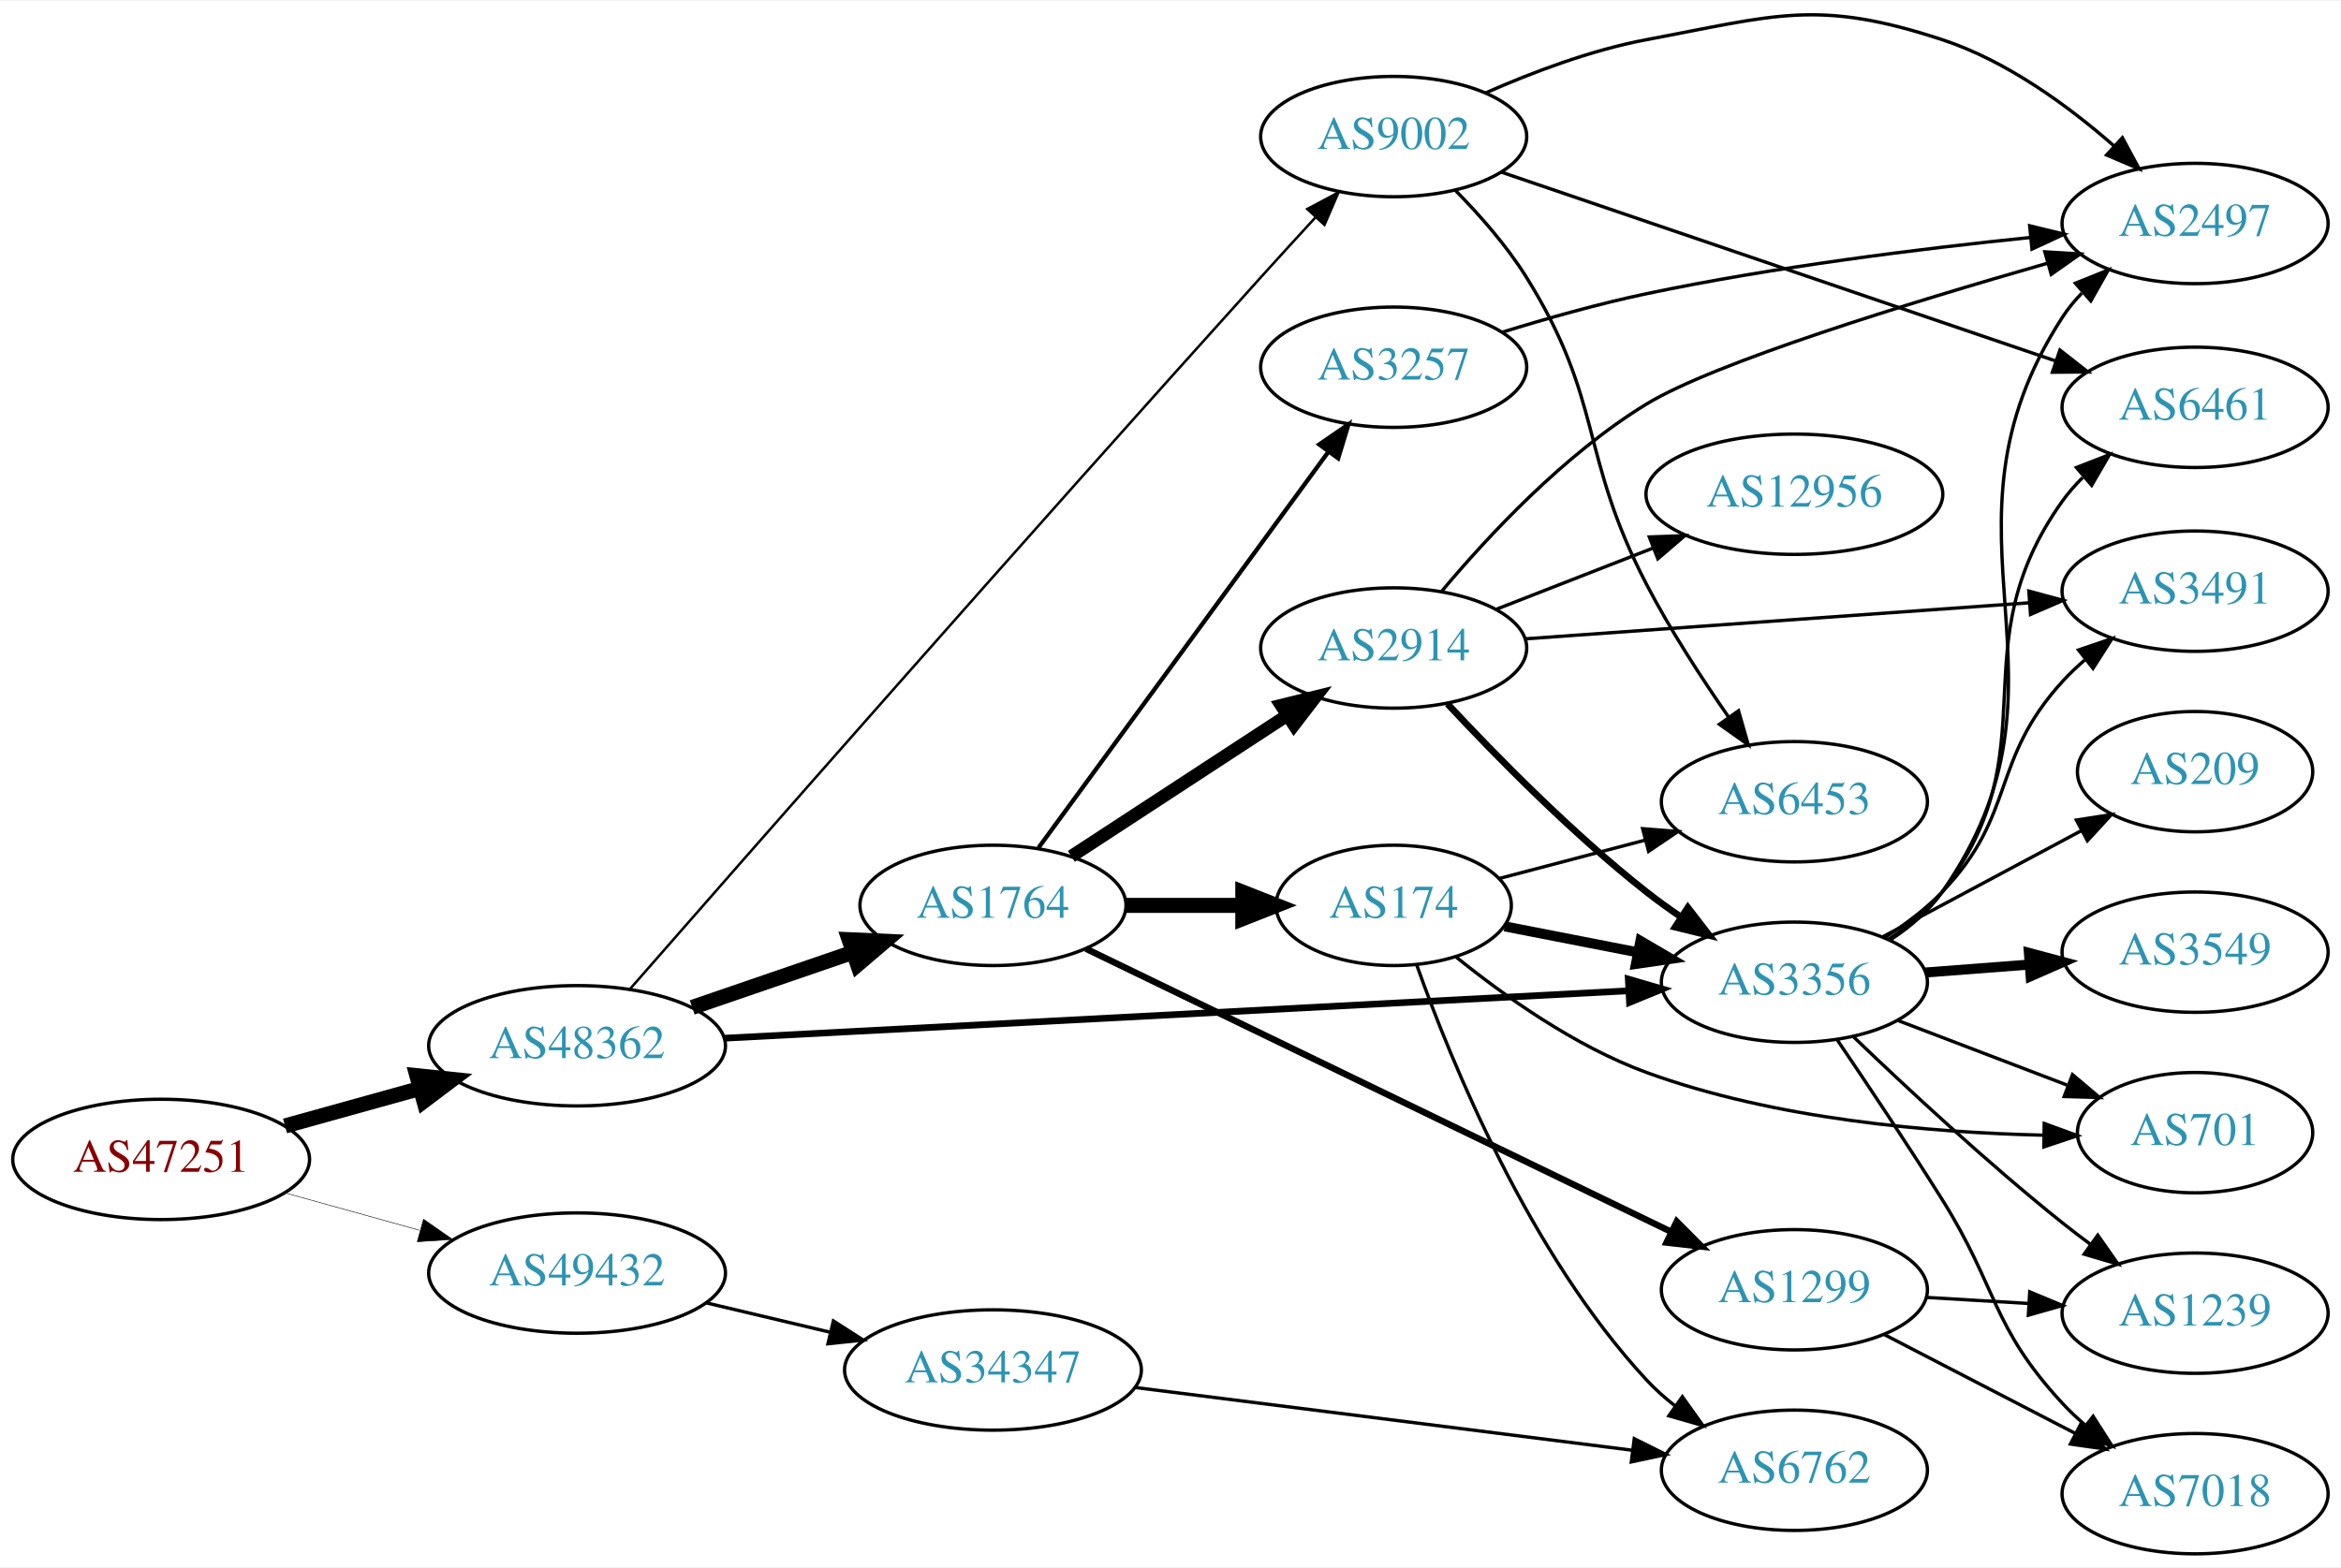
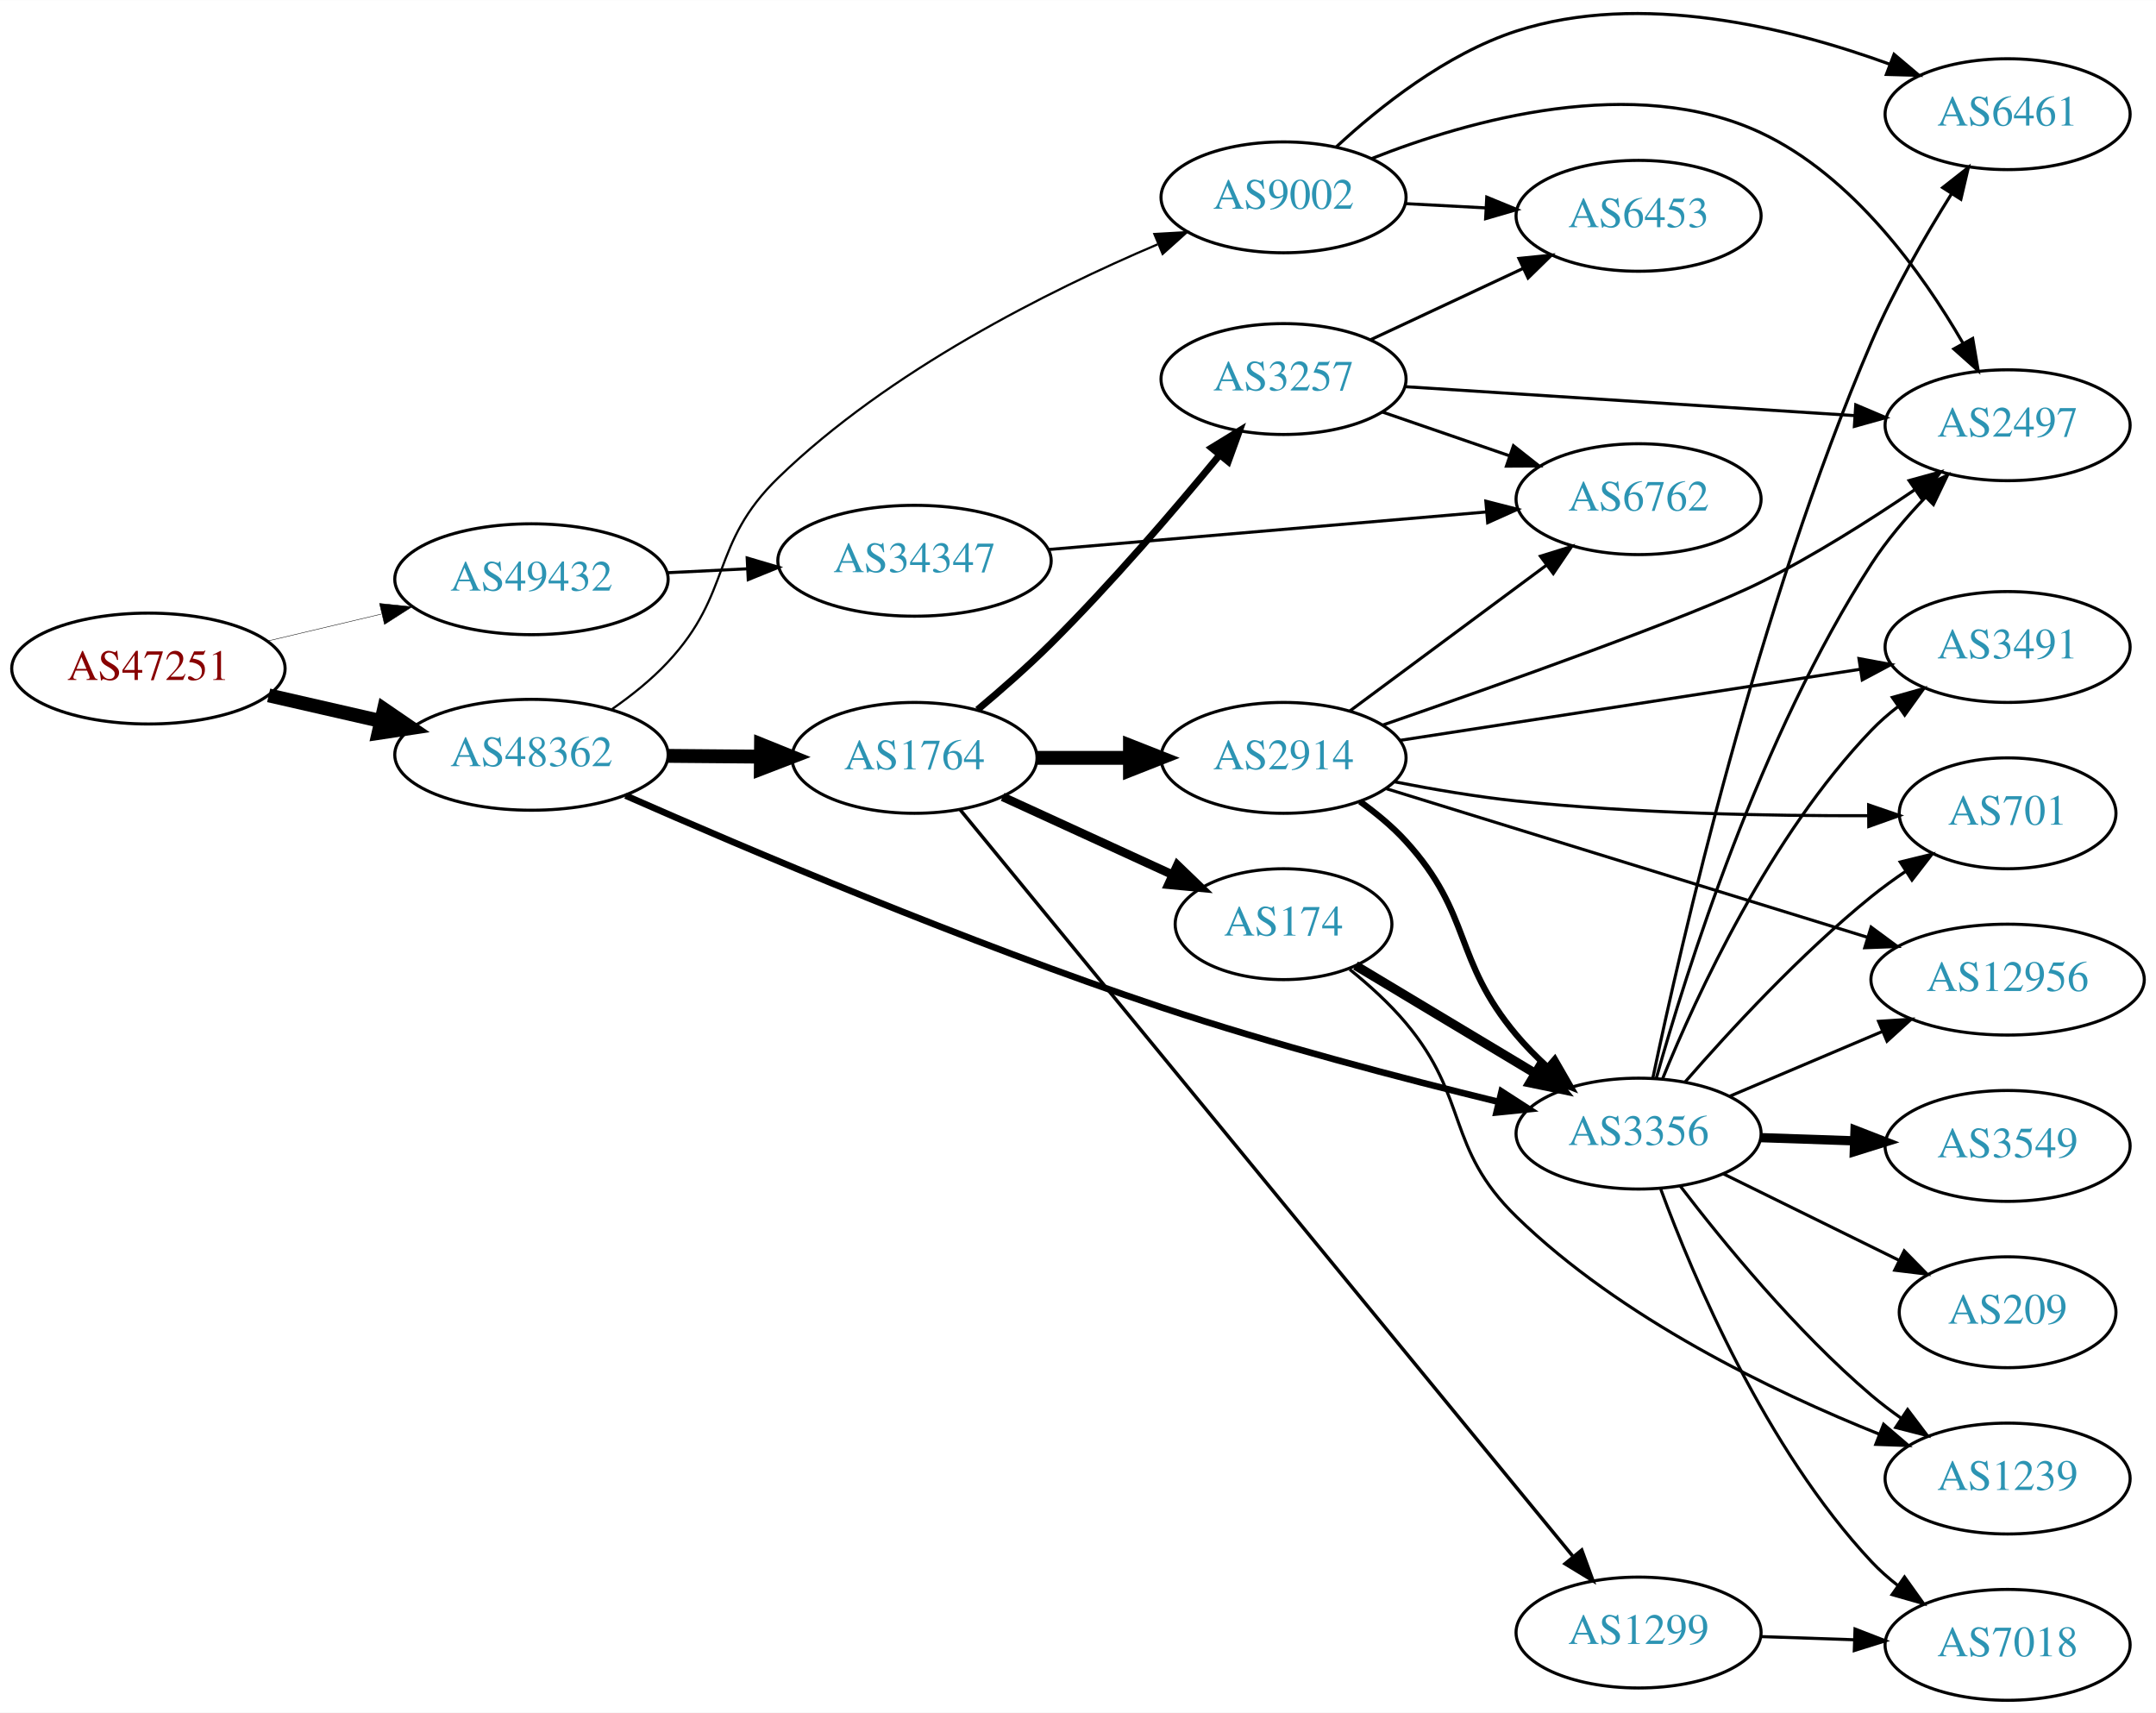
- <svg xmlns="http://www.w3.org/2000/svg" xmlns:xlink="http://www.w3.org/1999/xlink" width="700pt" height="469pt" viewBox="0.00 0.00 700.15 468.63">
-   <g id="graph0" class="graph" transform="scale(1 1) rotate(0) translate(4 464.627)">
-     <polygon fill="white" stroke="none" points="-4,4 -4,-464.627 696.155,-464.627 696.155,4 -4,4" />
+ <svg xmlns="http://www.w3.org/2000/svg" xmlns:xlink="http://www.w3.org/1999/xlink" width="700pt" height="556pt" viewBox="0.00 0.00 700.15 556.03">
+   <g id="graph0" class="graph" transform="scale(1 1) rotate(0) translate(4 552.03)">
+     <polygon fill="white" stroke="none" points="-4,4 -4,-552.03 696.155,-552.03 696.155,4 -4,4" />
    <g id="node1" class="node">
      <g id="a_node1">
        <a xlink:href="/asn/47251" xlink:title="AS47251 ~ VLBGIT Friesenecker e.U. [AT]">
-           <ellipse fill="#ffffff" stroke="black" cx="44.196" cy="-118" rx="44.393" ry="18" />
-           <text text-anchor="middle" x="44.196" y="-114.3" font-family="Times,serif" font-size="14.00" fill="#880000">AS47251</text>
+           <ellipse fill="#ffffff" stroke="black" cx="44.196" cy="-335" rx="44.393" ry="18" />
+           <text text-anchor="middle" x="44.196" y="-331.3" font-family="Times,serif" font-size="14.00" fill="#880000">AS47251</text>
        </a>
      </g>
    </g>
    <g id="node2" class="node">
      <g id="a_node2">
        <a xlink:href="/asn/48362" xlink:title="AS48362 ~ Stadtwerke Feldkirch [AT]">
-           <ellipse fill="#ffffff" stroke="black" cx="168.588" cy="-152" rx="44.393" ry="18" />
-           <text text-anchor="middle" x="168.588" y="-148.3" font-family="Times,serif" font-size="14.00" fill="#2c94b3">AS48362</text>
+           <ellipse fill="#ffffff" stroke="black" cx="168.588" cy="-307" rx="44.393" ry="18" />
+           <text text-anchor="middle" x="168.588" y="-303.3" font-family="Times,serif" font-size="14.00" fill="#2c94b3">AS48362</text>
        </a>
      </g>
    </g>
    <g id="edge1" class="edge">
-       <path fill="none" stroke="black" stroke-width="4.5" d="M81.256,-128.017C93.842,-131.514 108.146,-135.487 121.44,-139.18" />
-       <polygon fill="black" stroke="black" stroke-width="4.5" points="120.674,-143.054 131.363,-141.937 122.782,-135.466 120.674,-143.054" />
+       <path fill="none" stroke="black" stroke-width="4.5" d="M83.251,-326.294C94.763,-323.66 107.558,-320.733 119.63,-317.972" />
+       <polygon fill="black" stroke="black" stroke-width="4.5" points="120.687,-321.769 129.557,-315.701 118.931,-314.092 120.687,-321.769" />
    </g>
    <g id="node3" class="node">
      <g id="a_node3">
        <a xlink:href="/asn/49432" xlink:title="AS49432 ~ schallert.com e.U. [AT]">
-           <ellipse fill="#ffffff" stroke="black" cx="168.588" cy="-84" rx="44.393" ry="18" />
-           <text text-anchor="middle" x="168.588" y="-80.3" font-family="Times,serif" font-size="14.00" fill="#2c94b3">AS49432</text>
+           <ellipse fill="#ffffff" stroke="black" cx="168.588" cy="-364" rx="44.393" ry="18" />
+           <text text-anchor="middle" x="168.588" y="-360.3" font-family="Times,serif" font-size="14.00" fill="#2c94b3">AS49432</text>
        </a>
      </g>
    </g>
    <g id="edge2" class="edge">
-       <path fill="none" stroke="black" stroke-width="0.155" d="M81.256,-107.983C93.842,-104.486 108.146,-100.513 121.44,-96.82" />
-       <polygon fill="black" stroke="black" stroke-width="0.155" points="122.665,-100.112 131.363,-94.063 120.791,-93.368 122.665,-100.112" />
+       <path fill="none" stroke="black" stroke-width="0.145" d="M82.916,-343.938C94.55,-346.694 107.517,-349.766 119.738,-352.662" />
+       <polygon fill="black" stroke="black" stroke-width="0.145" points="119.244,-356.142 129.782,-355.042 120.858,-349.331 119.244,-356.142" />
    </g>
    <g id="node4" class="node">
      <g id="a_node4">
-         <a xlink:href="/asn/1764" xlink:title="AS1764 ~ NEXTLAYER-AS [AT]">
-           <ellipse fill="#ffffff" stroke="black" cx="292.98" cy="-194" rx="39.794" ry="18" />
-           <text text-anchor="middle" x="292.98" y="-190.3" font-family="Times,serif" font-size="14.00" fill="#2c94b3">AS1764</text>
+         <a xlink:href="/asn/3356" xlink:title="AS3356 ~ Level 3 Parent, LLC [US]">
+           <ellipse fill="#ffffff" stroke="black" cx="528.116" cy="-184" rx="39.794" ry="18" />
+           <text text-anchor="middle" x="528.116" y="-180.3" font-family="Times,serif" font-size="14.00" fill="#2c94b3">AS3356</text>
        </a>
      </g>
    </g>
    <g id="edge3" class="edge">
-       <path fill="none" stroke="black" stroke-width="4.5" d="M203.032,-163.477C217.78,-168.537 235.255,-174.534 250.795,-179.867" />
-       <polygon fill="black" stroke="black" stroke-width="4.5" points="249.943,-183.737 260.68,-183.259 252.499,-176.289 249.943,-183.737" />
+       <path fill="none" stroke="black" stroke-width="2.132" d="M199.172,-293.749C238.416,-276.482 310.093,-246.017 373.176,-225 409.481,-212.905 451.509,-201.907 482.469,-194.354" />
+       <polygon fill="black" stroke="black" stroke-width="2.132" points="483.621,-197.677 492.52,-191.928 481.978,-190.872 483.621,-197.677" />
    </g>
    <g id="node5" class="node">
      <g id="a_node5">
-         <a xlink:href="/asn/9002" xlink:title="AS9002 ~ RETN Limited [EU]">
-           <ellipse fill="#ffffff" stroke="black" cx="412.823" cy="-424" rx="39.794" ry="18" />
-           <text text-anchor="middle" x="412.823" y="-420.3" font-family="Times,serif" font-size="14.00" fill="#2c94b3">AS9002</text>
+         <a xlink:href="/asn/1764" xlink:title="AS1764 ~ NEXTLAYER-AS [AT]">
+           <ellipse fill="#ffffff" stroke="black" cx="292.98" cy="-306" rx="39.794" ry="18" />
+           <text text-anchor="middle" x="292.98" y="-302.3" font-family="Times,serif" font-size="14.00" fill="#2c94b3">AS1764</text>
        </a>
      </g>
    </g>
    <g id="edge4" class="edge">
-       <path fill="none" stroke="black" stroke-width="0.75" d="M184.294,-168.836C217.654,-206.98 301.72,-302.824 373.176,-382 378.38,-387.765 384.019,-393.937 389.34,-399.726" />
-       <polygon fill="black" stroke="black" stroke-width="0.75" points="386.977,-402.327 396.328,-407.309 392.125,-397.583 386.977,-402.327" />
+       <path fill="none" stroke="black" stroke-width="4.5" d="M213.084,-306.645C222.773,-306.565 233.11,-306.481 243.002,-306.4" />
+       <polygon fill="black" stroke="black" stroke-width="4.5" points="243.138,-310.337 253.105,-306.318 243.073,-302.462 243.138,-310.337" />
    </g>
    <g id="node6" class="node">
      <g id="a_node6">
-         <a xlink:href="/asn/3356" xlink:title="AS3356 ~ Level 3 Parent, LLC [US]">
-           <ellipse fill="#ffffff" stroke="black" cx="532.666" cy="-171" rx="39.794" ry="18" />
-           <text text-anchor="middle" x="532.666" y="-167.3" font-family="Times,serif" font-size="14.00" fill="#2c94b3">AS3356</text>
+         <a xlink:href="/asn/9002" xlink:title="AS9002 ~ RETN Limited [EU]">
+           <ellipse fill="#ffffff" stroke="black" cx="412.823" cy="-488" rx="39.794" ry="18" />
+           <text text-anchor="middle" x="412.823" y="-484.3" font-family="Times,serif" font-size="14.00" fill="#2c94b3">AS9002</text>
        </a>
      </g>
    </g>
    <g id="edge5" class="edge">
-       <path fill="none" stroke="black" stroke-width="2" d="M212.545,-154.254C280.392,-157.814 411.941,-164.717 483.115,-168.452" />
-       <polygon fill="black" stroke="black" stroke-width="2" points="482.994,-171.951 493.163,-168.98 483.361,-164.96 482.994,-171.951" />
+       <path fill="none" stroke="black" stroke-width="0.711" d="M194.788,-321.845C201.093,-326.244 207.545,-331.399 212.784,-337 234.03,-359.71 226.453,-375.357 248.784,-397 284.637,-431.746 336.364,-457.622 371.886,-472.724" />
+       <polygon fill="black" stroke="black" stroke-width="0.711" points="370.871,-476.093 381.449,-476.697 373.557,-469.628 370.871,-476.093" />
    </g>
    <g id="node22" class="node">
      <g id="a_node22">
        <a xlink:href="/asn/34347" xlink:title="AS34347 ~ HALLAG Kommunal GmbH [AT]">
-           <ellipse fill="#ffffff" stroke="black" cx="292.98" cy="-55" rx="44.393" ry="18" />
-           <text text-anchor="middle" x="292.98" y="-51.3" font-family="Times,serif" font-size="14.00" fill="#2c94b3">AS34347</text>
-         </a>
-       </g>
-     </g>
-     <g id="edge32" class="edge">
-       <path fill="none" stroke="black" d="M207.309,-75.062C218.942,-72.306 231.909,-69.234 244.13,-66.338" />
-       <polygon fill="black" stroke="black" points="245.25,-69.669 254.174,-63.958 243.636,-62.858 245.25,-69.669" />
+           <ellipse fill="#ffffff" stroke="black" cx="292.98" cy="-370" rx="44.393" ry="18" />
+           <text text-anchor="middle" x="292.98" y="-366.3" font-family="Times,serif" font-size="14.00" fill="#2c94b3">AS34347</text>
+         </a>
+       </g>
+     </g>
+     <g id="edge34" class="edge">
+       <path fill="none" stroke="black" d="M212.739,-366.115C221.148,-366.528 230.057,-366.964 238.748,-367.39" />
+       <polygon fill="black" stroke="black" points="238.647,-370.89 248.807,-367.884 238.99,-363.898 238.647,-370.89" />
    </g>
    <g id="node7" class="node">
      <g id="a_node7">
-         <a xlink:href="/asn/1299" xlink:title="AS1299 ~ Telia Carrier [EU]">
-           <ellipse fill="#ffffff" stroke="black" cx="532.666" cy="-79" rx="39.794" ry="18" />
-           <text text-anchor="middle" x="532.666" y="-75.3" font-family="Times,serif" font-size="14.00" fill="#2c94b3">AS1299</text>
+         <a xlink:href="/asn/3491" xlink:title="AS3491 ~ PCCW Global, Inc. [US]">
+           <ellipse fill="#ffffff" stroke="black" cx="647.958" cy="-342" rx="39.794" ry="18" />
+           <text text-anchor="middle" x="647.958" y="-338.3" font-family="Times,serif" font-size="14.00" fill="#2c94b3">AS3491</text>
        </a>
      </g>
    </g>
    <g id="edge6" class="edge">
-       <path fill="none" stroke="black" stroke-width="1.929" d="M320.784,-181.032C363.694,-160.27 447.852,-119.552 495.863,-96.323" />
-       <polygon fill="black" stroke="black" stroke-width="1.929" points="497.483,-99.427 504.96,-91.921 494.434,-93.126 497.483,-99.427" />
+       <path fill="none" stroke="black" d="M535.951,-201.895C546.959,-228.921 570.768,-280.634 603.762,-315 606.365,-317.711 609.295,-320.266 612.37,-322.643" />
+       <polygon fill="black" stroke="black" points="610.531,-325.627 620.729,-328.499 614.547,-319.894 610.531,-325.627" />
    </g>
    <g id="node8" class="node">
      <g id="a_node8">
-         <a xlink:href="/asn/174" xlink:title="AS174 ~ Cogent Communications [US]">
-           <ellipse fill="#ffffff" stroke="black" cx="412.823" cy="-194" rx="35.194" ry="18" />
-           <text text-anchor="middle" x="412.823" y="-190.3" font-family="Times,serif" font-size="14.00" fill="#2c94b3">AS174</text>
+         <a xlink:href="/asn/3549" xlink:title="AS3549 ~ Level 3 Parent, LLC [US]">
+           <ellipse fill="#ffffff" stroke="black" cx="647.958" cy="-180" rx="39.794" ry="18" />
+           <text text-anchor="middle" x="647.958" y="-176.3" font-family="Times,serif" font-size="14.00" fill="#2c94b3">AS3549</text>
        </a>
      </g>
    </g>
    <g id="edge7" class="edge">
-       <path fill="none" stroke="black" stroke-width="4.5" d="M332.893,-194C343.98,-194 356.139,-194 367.522,-194" />
-       <polygon fill="black" stroke="black" stroke-width="4.5" points="367.703,-197.938 377.703,-194 367.703,-190.063 367.703,-197.938" />
+       <path fill="none" stroke="black" stroke-width="3" d="M567.702,-182.69C577.469,-182.359 588.085,-181.998 598.279,-181.652" />
+       <polygon fill="black" stroke="black" stroke-width="3" points="598.41,-185.15 608.286,-181.313 598.173,-178.154 598.41,-185.15" />
    </g>
    <g id="node9" class="node">
      <g id="a_node9">
-         <a xlink:href="/asn/3257" xlink:title="AS3257 ~ GTT [DE]">
-           <ellipse fill="#ffffff" stroke="black" cx="412.823" cy="-355" rx="39.794" ry="18" />
-           <text text-anchor="middle" x="412.823" y="-351.3" font-family="Times,serif" font-size="14.00" fill="#2c94b3">AS3257</text>
+         <a xlink:href="/asn/2497" xlink:title="AS2497 ~ Internet Initiative Japan Inc. [JP]">
+           <ellipse fill="#ffffff" stroke="black" cx="647.958" cy="-414" rx="39.794" ry="18" />
+           <text text-anchor="middle" x="647.958" y="-410.3" font-family="Times,serif" font-size="14.00" fill="#2c94b3">AS2497</text>
        </a>
      </g>
    </g>
    <g id="edge8" class="edge">
-       <path fill="none" stroke="black" stroke-width="1.286" d="M306.592,-211.23C327.412,-239.676 369.075,-296.596 393.264,-329.644" />
-       <polygon fill="black" stroke="black" stroke-width="1.286" points="390.572,-331.892 399.302,-337.894 396.22,-327.757 390.572,-331.892" />
+       <path fill="none" stroke="black" d="M533.856,-201.901C543.464,-236.228 567.454,-312.877 603.762,-369 608.667,-376.581 614.958,-383.997 621.214,-390.551" />
+       <polygon fill="black" stroke="black" points="618.913,-393.202 628.454,-397.808 623.869,-388.257 618.913,-393.202" />
    </g>
    <g id="node10" class="node">
      <g id="a_node10">
-         <a xlink:href="/asn/2914" xlink:title="AS2914 ~ NTT America, Inc. [US]">
-           <ellipse fill="#ffffff" stroke="black" cx="412.823" cy="-271" rx="39.794" ry="18" />
-           <text text-anchor="middle" x="412.823" y="-267.3" font-family="Times,serif" font-size="14.00" fill="#2c94b3">AS2914</text>
+         <a xlink:href="/asn/1239" xlink:title="AS1239 ~ Sprint [US]">
+           <ellipse fill="#ffffff" stroke="black" cx="647.958" cy="-72" rx="39.794" ry="18" />
+           <text text-anchor="middle" x="647.958" y="-68.3" font-family="Times,serif" font-size="14.00" fill="#2c94b3">AS1239</text>
        </a>
      </g>
    </g>
    <g id="edge9" class="edge">
-       <path fill="none" stroke="black" stroke-width="3.857" d="M316.423,-208.664C334.689,-220.599 360.665,-237.573 380.901,-250.795" />
-       <polygon fill="black" stroke="black" stroke-width="3.857" points="379.178,-253.85 389.464,-256.39 383.007,-247.99 379.178,-253.85" />
+       <path fill="none" stroke="black" d="M541.599,-167.038C555.487,-148.876 579.219,-119.858 603.762,-99 606.784,-96.432 610.073,-93.935 613.442,-91.563" />
+       <polygon fill="black" stroke="black" points="615.487,-94.406 621.878,-85.956 611.612,-88.577 615.487,-94.406" />
    </g>
    <g id="node11" class="node">
      <g id="a_node11">
-         <a xlink:href="/asn/6453" xlink:title="AS6453 ~ TATA COMMUNICATIONS (AMERICA) INC [US]">
-           <ellipse fill="#ffffff" stroke="black" cx="532.666" cy="-225" rx="39.794" ry="18" />
-           <text text-anchor="middle" x="532.666" y="-221.3" font-family="Times,serif" font-size="14.00" fill="#2c94b3">AS6453</text>
+         <a xlink:href="/asn/701" xlink:title="AS701 ~ UUNET [US]">
+           <ellipse fill="#ffffff" stroke="black" cx="647.958" cy="-288" rx="35.194" ry="18" />
+           <text text-anchor="middle" x="647.958" y="-284.3" font-family="Times,serif" font-size="14.00" fill="#2c94b3">AS701</text>
        </a>
      </g>
    </g>
    <g id="edge10" class="edge">
-       <path fill="none" stroke="black" d="M431.169,-408.017C438.457,-400.628 446.589,-391.412 452.469,-382 475.734,-344.762 468.203,-328.951 488.469,-290 495.546,-276.399 504.806,-262.122 512.937,-250.424" />
-       <polygon fill="black" stroke="black" points="515.955,-252.219 518.88,-242.035 510.243,-248.172 515.955,-252.219" />
+       <path fill="none" stroke="black" d="M543.229,-200.772C557.52,-217.194 580.739,-242.391 603.762,-261 607.262,-263.828 611.076,-266.599 614.942,-269.223" />
+       <polygon fill="black" stroke="black" points="613.091,-272.194 623.386,-274.699 616.9,-266.321 613.091,-272.194" />
    </g>
    <g id="node12" class="node">
      <g id="a_node12">
-         <a xlink:href="/asn/2497" xlink:title="AS2497 ~ Internet Initiative Japan Inc. [JP]">
-           <ellipse fill="#ffffff" stroke="black" cx="652.508" cy="-398" rx="39.794" ry="18" />
-           <text text-anchor="middle" x="652.508" y="-394.3" font-family="Times,serif" font-size="14.00" fill="#2c94b3">AS2497</text>
+         <a xlink:href="/asn/209" xlink:title="AS209 ~ CenturyLink Communications, LLC [US]">
+           <ellipse fill="#ffffff" stroke="black" cx="647.958" cy="-126" rx="35.194" ry="18" />
+           <text text-anchor="middle" x="647.958" y="-122.3" font-family="Times,serif" font-size="14.00" fill="#2c94b3">AS209</text>
        </a>
      </g>
    </g>
    <g id="edge11" class="edge">
-       <path fill="none" stroke="black" d="M440.41,-437.103C454.354,-443.253 471.935,-449.901 488.469,-453 527.082,-460.237 539.54,-465.265 576.862,-453 596.165,-446.656 614.581,-433.197 628.291,-421.181" />
-       <polygon fill="black" stroke="black" points="630.763,-423.664 635.791,-414.338 626.044,-418.493 630.763,-423.664" />
+       <path fill="none" stroke="black" d="M555.562,-170.984C572.436,-162.679 594.477,-151.831 612.686,-142.868" />
+       <polygon fill="black" stroke="black" points="614.385,-145.933 621.812,-138.377 611.294,-139.653 614.385,-145.933" />
    </g>
    <g id="node13" class="node">
      <g id="a_node13">
-         <a xlink:href="/asn/6461" xlink:title="AS6461 ~ Zayo Bandwidth [US]">
-           <ellipse fill="#ffffff" stroke="black" cx="652.508" cy="-343" rx="39.794" ry="18" />
-           <text text-anchor="middle" x="652.508" y="-339.3" font-family="Times,serif" font-size="14.00" fill="#2c94b3">AS6461</text>
+         <a xlink:href="/asn/12956" xlink:title="AS12956 ~ TELXIUS [ES]">
+           <ellipse fill="#ffffff" stroke="black" cx="647.958" cy="-234" rx="44.393" ry="18" />
+           <text text-anchor="middle" x="647.958" y="-230.3" font-family="Times,serif" font-size="14.00" fill="#2c94b3">AS12956</text>
        </a>
      </g>
    </g>
    <g id="edge12" class="edge">
-       <path fill="none" stroke="black" d="M444.896,-413.411C487.423,-398.918 563.83,-372.88 610.86,-356.852" />
-       <polygon fill="black" stroke="black" points="612.091,-360.131 620.427,-353.592 609.833,-353.505 612.091,-360.131" />
-     </g>
-     <g id="edge20" class="edge">
-       <path fill="none" stroke="black" d="M561.55,-183.803C567.362,-187.627 572.914,-192.343 576.862,-198 621.554,-262.049 570.383,-304.461 612.862,-370 614.509,-372.542 616.475,-374.929 618.633,-377.154" />
-       <polygon fill="black" stroke="black" points="616.709,-380.121 626.536,-384.08 621.322,-374.857 616.709,-380.121" />
-     </g>
-     <g id="edge21" class="edge">
-       <path fill="none" stroke="black" d="M560.729,-183.784C566.715,-187.65 572.55,-192.391 576.862,-198 610.018,-241.136 581.199,-270.757 612.862,-315 614.625,-317.463 616.672,-319.794 618.887,-321.98" />
-       <polygon fill="black" stroke="black" points="617.021,-324.99 626.893,-328.836 621.574,-319.674 617.021,-324.99" />
+       <path fill="none" stroke="black" d="M557.642,-196.104C572.561,-202.434 591.06,-210.282 607.346,-217.192" />
+       <polygon fill="black" stroke="black" points="606.062,-220.45 616.635,-221.134 608.796,-214.006 606.062,-220.45" />
    </g>
    <g id="node14" class="node">
      <g id="a_node14">
-         <a xlink:href="/asn/1239" xlink:title="AS1239 ~ Sprint [US]">
-           <ellipse fill="#ffffff" stroke="black" cx="652.508" cy="-72" rx="39.794" ry="18" />
-           <text text-anchor="middle" x="652.508" y="-68.3" font-family="Times,serif" font-size="14.00" fill="#2c94b3">AS1239</text>
-         </a>
-       </g>
-     </g>
-     <g id="edge22" class="edge">
-       <path fill="none" stroke="black" d="M550.41,-154.614C566.069,-139.576 590.354,-116.972 612.862,-99 615.566,-96.841 618.431,-94.658 621.33,-92.519" />
-       <polygon fill="black" stroke="black" points="623.406,-95.337 629.485,-86.66 619.322,-89.652 623.406,-95.337" />
+         <a xlink:href="/asn/7018" xlink:title="AS7018 ~ AT&amp;T Services, Inc. [US]">
+           <ellipse fill="#ffffff" stroke="black" cx="647.958" cy="-18" rx="39.794" ry="18" />
+           <text text-anchor="middle" x="647.958" y="-14.3" font-family="Times,serif" font-size="14.00" fill="#2c94b3">AS7018</text>
+         </a>
+       </g>
+     </g>
+     <g id="edge13" class="edge">
+       <path fill="none" stroke="black" d="M535.334,-165.93C545.824,-137.503 569.316,-81.792 603.762,-45 606.331,-42.256 609.238,-39.679 612.299,-37.29" />
+       <polygon fill="black" stroke="black" points="614.479,-40.035 620.638,-31.414 610.447,-34.313 614.479,-40.035" />
    </g>
    <g id="node15" class="node">
      <g id="a_node15">
-         <a xlink:href="/asn/7018" xlink:title="AS7018 ~ AT&amp;T Services, Inc. [US]">
-           <ellipse fill="#ffffff" stroke="black" cx="652.508" cy="-18" rx="39.794" ry="18" />
-           <text text-anchor="middle" x="652.508" y="-14.3" font-family="Times,serif" font-size="14.00" fill="#2c94b3">AS7018</text>
-         </a>
-       </g>
-     </g>
-     <g id="edge19" class="edge">
-       <path fill="none" stroke="black" d="M545.47,-153.783C554.3,-140.775 566.572,-122.418 576.862,-106 593.579,-79.326 591.471,-68.097 612.862,-45 614.895,-42.804 617.136,-40.685 619.484,-38.665" />
-       <polygon fill="black" stroke="black" points="622.01,-41.133 627.73,-32.214 617.697,-35.619 622.01,-41.133" />
+         <a xlink:href="/asn/6461" xlink:title="AS6461 ~ Zayo Bandwidth [US]">
+           <ellipse fill="#ffffff" stroke="black" cx="647.958" cy="-515" rx="39.794" ry="18" />
+           <text text-anchor="middle" x="647.958" y="-511.3" font-family="Times,serif" font-size="14.00" fill="#2c94b3">AS6461</text>
+         </a>
+       </g>
+     </g>
+     <g id="edge14" class="edge">
+       <path fill="none" stroke="black" d="M532.737,-201.969C541.666,-244.604 566.737,-354.759 603.762,-441 610.935,-457.708 621.106,-475.33 629.776,-489.185" />
+       <polygon fill="black" stroke="black" points="626.88,-491.152 635.211,-497.698 632.78,-487.386 626.88,-491.152" />
    </g>
    <g id="node16" class="node">
      <g id="a_node16">
-         <a xlink:href="/asn/701" xlink:title="AS701 ~ UUNET [US]">
-           <ellipse fill="#ffffff" stroke="black" cx="652.508" cy="-126" rx="35.194" ry="18" />
-           <text text-anchor="middle" x="652.508" y="-122.3" font-family="Times,serif" font-size="14.00" fill="#2c94b3">AS701</text>
+         <a xlink:href="/asn/174" xlink:title="AS174 ~ Cogent Communications [US]">
+           <ellipse fill="#ffffff" stroke="black" cx="412.823" cy="-252" rx="35.194" ry="18" />
+           <text text-anchor="middle" x="412.823" y="-248.3" font-family="Times,serif" font-size="14.00" fill="#2c94b3">AS174</text>
        </a>
      </g>
    </g>
    <g id="edge15" class="edge">
-       <path fill="none" stroke="black" d="M563.707,-159.528C579.067,-153.663 597.906,-146.469 614.19,-140.251" />
-       <polygon fill="black" stroke="black" points="615.851,-143.363 623.944,-136.526 613.354,-136.823 615.851,-143.363" />
+       <path fill="none" stroke="black" stroke-width="2.812" d="M321.609,-293.339C338.025,-285.817 359.007,-276.202 376.604,-268.139" />
+       <polygon fill="black" stroke="black" stroke-width="2.812" points="378.348,-271.189 385.981,-263.842 375.432,-264.826 378.348,-271.189" />
    </g>
    <g id="node17" class="node">
      <g id="a_node17">
-         <a xlink:href="/asn/3549" xlink:title="AS3549 ~ Level 3 Parent, LLC [US]">
-           <ellipse fill="#ffffff" stroke="black" cx="652.508" cy="-180" rx="39.794" ry="18" />
-           <text text-anchor="middle" x="652.508" y="-176.3" font-family="Times,serif" font-size="14.00" fill="#2c94b3">AS3549</text>
+         <a xlink:href="/asn/3257" xlink:title="AS3257 ~ GTT [DE]">
+           <ellipse fill="#ffffff" stroke="black" cx="412.823" cy="-429" rx="39.794" ry="18" />
+           <text text-anchor="middle" x="412.823" y="-425.3" font-family="Times,serif" font-size="14.00" fill="#2c94b3">AS3257</text>
        </a>
      </g>
    </g>
    <g id="edge16" class="edge">
-       <path fill="none" stroke="black" stroke-width="3" d="M571.926,-173.922C581.805,-174.677 592.571,-175.499 602.901,-176.288" />
-       <polygon fill="black" stroke="black" stroke-width="3" points="602.799,-179.79 613.037,-177.062 603.332,-172.81 602.799,-179.79" />
+       <path fill="none" stroke="black" stroke-width="2.25" d="M313.444,-321.625C321.069,-328.012 329.751,-335.623 337.176,-343 356.823,-362.518 377.319,-386.426 391.852,-404.075" />
+       <polygon fill="black" stroke="black" stroke-width="2.25" points="389.442,-406.657 398.478,-412.189 394.864,-402.23 389.442,-406.657" />
    </g>
    <g id="node18" class="node">
      <g id="a_node18">
-         <a xlink:href="/asn/209" xlink:title="AS209 ~ CenturyLink Communications, LLC [US]">
-           <ellipse fill="#ffffff" stroke="black" cx="652.508" cy="-234" rx="35.194" ry="18" />
-           <text text-anchor="middle" x="652.508" y="-230.3" font-family="Times,serif" font-size="14.00" fill="#2c94b3">AS209</text>
+         <a xlink:href="/asn/2914" xlink:title="AS2914 ~ NTT America, Inc. [US]">
+           <ellipse fill="#ffffff" stroke="black" cx="412.823" cy="-306" rx="39.794" ry="18" />
+           <text text-anchor="middle" x="412.823" y="-302.3" font-family="Times,serif" font-size="14.00" fill="#2c94b3">AS2914</text>
        </a>
      </g>
    </g>
    <g id="edge17" class="edge">
-       <path fill="none" stroke="black" d="M558.946,-184.515C576.381,-193.836 599.727,-206.317 618.611,-216.413" />
-       <polygon fill="black" stroke="black" points="617.008,-219.524 627.477,-221.153 620.308,-213.351 617.008,-219.524" />
+       <path fill="none" stroke="black" stroke-width="4.5" d="M332.893,-306C342.446,-306 352.796,-306 362.759,-306" />
+       <polygon fill="black" stroke="black" stroke-width="4.5" points="362.951,-309.938 372.951,-306 362.951,-302.063 362.951,-309.938" />
    </g>
    <g id="node19" class="node">
      <g id="a_node19">
-         <a xlink:href="/asn/3491" xlink:title="AS3491 ~ PCCW Global, Inc. [US]">
-           <ellipse fill="#ffffff" stroke="black" cx="652.508" cy="-288" rx="39.794" ry="18" />
-           <text text-anchor="middle" x="652.508" y="-284.3" font-family="Times,serif" font-size="14.00" fill="#2c94b3">AS3491</text>
+         <a xlink:href="/asn/1299" xlink:title="AS1299 ~ Telia Carrier [EU]">
+           <ellipse fill="#ffffff" stroke="black" cx="528.116" cy="-22" rx="39.794" ry="18" />
+           <text text-anchor="middle" x="528.116" y="-18.3" font-family="Times,serif" font-size="14.00" fill="#2c94b3">AS1299</text>
        </a>
      </g>
    </g>
    <g id="edge18" class="edge">
-       <path fill="none" stroke="black" d="M559.891,-184.505C565.902,-188.35 571.959,-192.899 576.862,-198 599.21,-221.249 591.115,-237.187 612.862,-261 614.88,-263.21 617.109,-265.339 619.45,-267.366" />
-       <polygon fill="black" stroke="black" points="617.656,-270.407 627.682,-273.829 621.978,-264.901 617.656,-270.407" />
-     </g>
-     <g id="edge13" class="edge">
-       <path fill="none" stroke="black" d="M572.252,-76.708C582.018,-76.128 592.635,-75.497 602.829,-74.892" />
-       <polygon fill="black" stroke="black" points="603.06,-78.384 612.835,-74.297 602.645,-71.396 603.06,-78.384" />
-     </g>
-     <g id="edge14" class="edge">
-       <path fill="none" stroke="black" d="M559.527,-65.613C576.335,-56.913 598.45,-45.465 616.783,-35.975" />
-       <polygon fill="black" stroke="black" points="618.436,-39.061 625.707,-31.355 615.218,-32.844 618.436,-39.061" />
-     </g>
-     <g id="edge27" class="edge">
-       <path fill="none" stroke="black" stroke-width="3" d="M446.024,-187.715C458.297,-185.32 472.532,-182.541 485.83,-179.946" />
-       <polygon fill="black" stroke="black" stroke-width="3" points="486.624,-183.357 495.769,-178.006 485.283,-176.487 486.624,-183.357" />
-     </g>
-     <g id="edge28" class="edge">
-       <path fill="none" stroke="black" d="M444.477,-202.064C457.775,-205.562 473.591,-209.723 488.078,-213.534" />
-       <polygon fill="black" stroke="black" points="487.286,-216.944 497.847,-216.104 489.067,-210.175 487.286,-216.944" />
+       <path fill="none" stroke="black" stroke-width="1.125" d="M307.866,-289.085C347.307,-241.039 460.154,-103.572 506.681,-46.893" />
+       <polygon fill="black" stroke="black" stroke-width="1.125" points="509.663,-48.776 513.303,-38.826 504.253,-44.335 509.663,-48.776" />
    </g>
    <g id="edge30" class="edge">
-       <path fill="none" stroke="black" d="M431.476,-178.565C445.806,-166.975 467.077,-151.81 488.469,-144 526.849,-129.987 573.419,-126.028 606.944,-125.254" />
-       <polygon fill="black" stroke="black" points="607.394,-128.748 617.343,-125.106 607.295,-121.749 607.394,-128.748" />
+       <path fill="none" stroke="black" d="M441.34,-500.551C473.252,-513.168 526.724,-528.217 567.762,-509 597.672,-494.994 620.229,-463.525 633.473,-440.633" />
+       <polygon fill="black" stroke="black" points="636.622,-442.17 638.411,-431.728 630.5,-438.776 636.622,-442.17" />
+     </g>
+     <g id="edge29" class="edge">
+       <path fill="none" stroke="black" d="M429.878,-504.306C443.939,-517.34 465.644,-534.609 488.469,-542 528.779,-555.051 577.009,-543.132 609.594,-531.266" />
+       <polygon fill="black" stroke="black" points="611.081,-534.445 619.178,-527.613 608.587,-527.904 611.081,-534.445" />
    </g>
    <g id="node21" class="node">
      <g id="a_node21">
-         <a xlink:href="/asn/6762" xlink:title="AS6762 ~ TELECOM ITALIA SPARKLE S.p.A. [IT]">
-           <ellipse fill="#ffffff" stroke="black" cx="532.666" cy="-25" rx="39.794" ry="18" />
-           <text text-anchor="middle" x="532.666" y="-21.3" font-family="Times,serif" font-size="14.00" fill="#2c94b3">AS6762</text>
-         </a>
-       </g>
-     </g>
-     <g id="edge29" class="edge">
-       <path fill="none" stroke="black" d="M419.776,-176.006C430.046,-147.107 453.421,-89.768 488.469,-52 491.026,-49.245 493.924,-46.66 496.981,-44.266" />
-       <polygon fill="black" stroke="black" points="499.161,-47.011 505.312,-38.384 495.124,-41.292 499.161,-47.011" />
-     </g>
-     <g id="edge31" class="edge">
-       <path fill="none" stroke="black" d="M445.14,-365.432C458.387,-369.53 474.058,-373.968 488.469,-377 526.648,-385.032 570.544,-390.474 603.164,-393.802" />
-       <polygon fill="black" stroke="black" points="603.041,-397.307 613.337,-394.809 603.73,-390.341 603.041,-397.307" />
-     </g>
-     <g id="edge24" class="edge">
-       <path fill="none" stroke="black" stroke-width="2" d="M428.92,-254.288C443.386,-238.765 466.243,-215.481 488.469,-198 491.754,-195.417 495.298,-192.867 498.893,-190.427" />
-       <polygon fill="black" stroke="black" stroke-width="2" points="500.807,-193.357 507.277,-184.967 496.987,-187.491 500.807,-193.357" />
-     </g>
-     <g id="edge25" class="edge">
-       <path fill="none" stroke="black" d="M427.25,-288.042C441.02,-304.479 463.854,-329.008 488.469,-344 508.82,-356.394 567.306,-374.36 608.379,-386.11" />
-       <polygon fill="black" stroke="black" points="607.577,-389.52 618.153,-388.883 609.488,-382.786 607.577,-389.52" />
-     </g>
-     <g id="edge23" class="edge">
-       <path fill="none" stroke="black" d="M452.011,-273.731C493.039,-276.666 558.348,-281.337 602.987,-284.53" />
-       <polygon fill="black" stroke="black" points="602.796,-288.025 613.021,-285.247 603.296,-281.043 602.796,-288.025" />
+         <a xlink:href="/asn/6453" xlink:title="AS6453 ~ TATA COMMUNICATIONS (AMERICA) INC [US]">
+           <ellipse fill="#ffffff" stroke="black" cx="528.116" cy="-482" rx="39.794" ry="18" />
+           <text text-anchor="middle" x="528.116" y="-478.3" font-family="Times,serif" font-size="14.00" fill="#2c94b3">AS6453</text>
+         </a>
+       </g>
+     </g>
+     <g id="edge28" class="edge">
+       <path fill="none" stroke="black" d="M452.495,-485.952C460.88,-485.508 469.852,-485.033 478.563,-484.571" />
+       <polygon fill="black" stroke="black" points="478.817,-488.063 488.618,-484.039 478.447,-481.073 478.817,-488.063" />
+     </g>
+     <g id="edge32" class="edge">
+       <path fill="none" stroke="black" stroke-width="3" d="M436.206,-238.565C452.831,-228.587 475.764,-214.822 494.437,-203.614" />
+       <polygon fill="black" stroke="black" stroke-width="3" points="496.442,-206.493 503.215,-198.346 492.84,-200.491 496.442,-206.493" />
+     </g>
+     <g id="edge33" class="edge">
+       <path fill="none" stroke="black" d="M434.333,-237.304C440.589,-232.246 447.2,-226.267 452.469,-220 473.224,-195.317 465.362,-179.495 488.469,-157 522.416,-123.953 571.8,-100.22 606.396,-86.369" />
+       <polygon fill="black" stroke="black" points="607.692,-89.62 615.736,-82.725 605.148,-83.099 607.692,-89.62" />
+     </g>
+     <g id="edge20" class="edge">
+       <path fill="none" stroke="black" d="M452.321,-426.523C492.311,-423.95 554.989,-419.917 598.365,-417.127" />
+       <polygon fill="black" stroke="black" points="598.649,-420.616 608.404,-416.481 598.2,-413.63 598.649,-420.616" />
    </g>
    <g id="node20" class="node">
      <g id="a_node20">
-         <a xlink:href="/asn/12956" xlink:title="AS12956 ~ TELXIUS [ES]">
-           <ellipse fill="#ffffff" stroke="black" cx="532.666" cy="-317" rx="44.393" ry="18" />
-           <text text-anchor="middle" x="532.666" y="-313.3" font-family="Times,serif" font-size="14.00" fill="#2c94b3">AS12956</text>
-         </a>
-       </g>
+         <a xlink:href="/asn/6762" xlink:title="AS6762 ~ TELECOM ITALIA SPARKLE S.p.A. [IT]">
+           <ellipse fill="#ffffff" stroke="black" cx="528.116" cy="-390" rx="39.794" ry="18" />
+           <text text-anchor="middle" x="528.116" y="-386.3" font-family="Times,serif" font-size="14.00" fill="#2c94b3">AS6762</text>
+         </a>
+       </g>
+     </g>
+     <g id="edge19" class="edge">
+       <path fill="none" stroke="black" d="M444.781,-418.343C457.539,-413.951 472.503,-408.8 486.149,-404.103" />
+       <polygon fill="black" stroke="black" points="487.486,-407.344 495.802,-400.78 485.207,-400.725 487.486,-407.344" />
+     </g>
+     <g id="edge21" class="edge">
+       <path fill="none" stroke="black" d="M440.959,-441.695C455.844,-448.658 474.5,-457.385 490.642,-464.937" />
+       <polygon fill="black" stroke="black" points="489.267,-468.158 499.808,-469.225 492.233,-461.817 489.267,-468.158" />
+     </g>
+     <g id="edge22" class="edge">
+       <path fill="none" stroke="black" stroke-width="2" d="M437.649,-291.829C442.895,-288.062 448.164,-283.714 452.469,-279 474.216,-255.187 467.714,-240.683 488.469,-216 491.451,-212.454 494.862,-209 498.395,-205.753" />
+       <polygon fill="black" stroke="black" stroke-width="2" points="500.917,-208.2 506.206,-199.02 496.346,-202.898 500.917,-208.2" />
+     </g>
+     <g id="edge23" class="edge">
+       <path fill="none" stroke="black" d="M450.507,-311.665C490.955,-317.91 556.127,-327.974 600.208,-334.781" />
+       <polygon fill="black" stroke="black" points="599.687,-338.242 610.104,-336.309 600.755,-331.324 599.687,-338.242" />
+     </g>
+     <g id="edge27" class="edge">
+       <path fill="none" stroke="black" d="M444.921,-316.615C483.162,-329.824 545.71,-351.982 567.762,-363 584.965,-371.596 603.074,-383.056 617.627,-392.935" />
+       <polygon fill="black" stroke="black" points="615.971,-396.044 626.189,-398.842 619.946,-390.282 615.971,-396.044" />
+     </g>
+     <g id="edge25" class="edge">
+       <path fill="none" stroke="black" d="M448.966,-298.21C461.384,-295.777 475.488,-293.372 488.469,-292 526.833,-287.945 570.695,-287.131 602.536,-287.225" />
+       <polygon fill="black" stroke="black" points="602.826,-290.727 612.848,-287.288 602.869,-283.727 602.826,-290.727" />
+     </g>
+     <g id="edge24" class="edge">
+       <path fill="none" stroke="black" d="M446.239,-295.989C486.92,-283.425 556.879,-261.82 602.524,-247.723" />
+       <polygon fill="black" stroke="black" points="603.636,-251.043 612.158,-244.748 601.571,-244.354 603.636,-251.043" />
    </g>
    <g id="edge26" class="edge">
-       <path fill="none" stroke="black" d="M443.56,-282.608C457.789,-288.162 475.056,-294.902 490.52,-300.939" />
-       <polygon fill="black" stroke="black" points="489.284,-304.214 499.873,-304.59 491.83,-297.693 489.284,-304.214" />
-     </g>
-     <g id="edge33" class="edge">
-       <path fill="none" stroke="black" d="M335.382,-49.774C376.878,-44.537 440.685,-36.483 484.204,-30.991" />
-       <polygon fill="black" stroke="black" points="484.775,-34.446 494.258,-29.721 483.898,-27.501 484.775,-34.446" />
+       <path fill="none" stroke="black" d="M434.339,-321.212C452.194,-334.45 478.267,-353.781 498.23,-368.583" />
+       <polygon fill="black" stroke="black" points="496.252,-371.473 506.369,-374.618 500.421,-365.85 496.252,-371.473" />
+     </g>
+     <g id="edge31" class="edge">
+       <path fill="none" stroke="black" d="M567.702,-20.69C577.469,-20.359 588.085,-19.998 598.279,-19.652" />
+       <polygon fill="black" stroke="black" points="598.41,-23.15 608.286,-19.313 598.173,-16.154 598.41,-23.15" />
+     </g>
+     <g id="edge35" class="edge">
+       <path fill="none" stroke="black" d="M336.47,-373.645C376.631,-377.09 436.823,-382.254 478.794,-385.855" />
+       <polygon fill="black" stroke="black" points="478.521,-389.344 488.783,-386.712 479.119,-382.37 478.521,-389.344" />
    </g>
  </g>
</svg>
